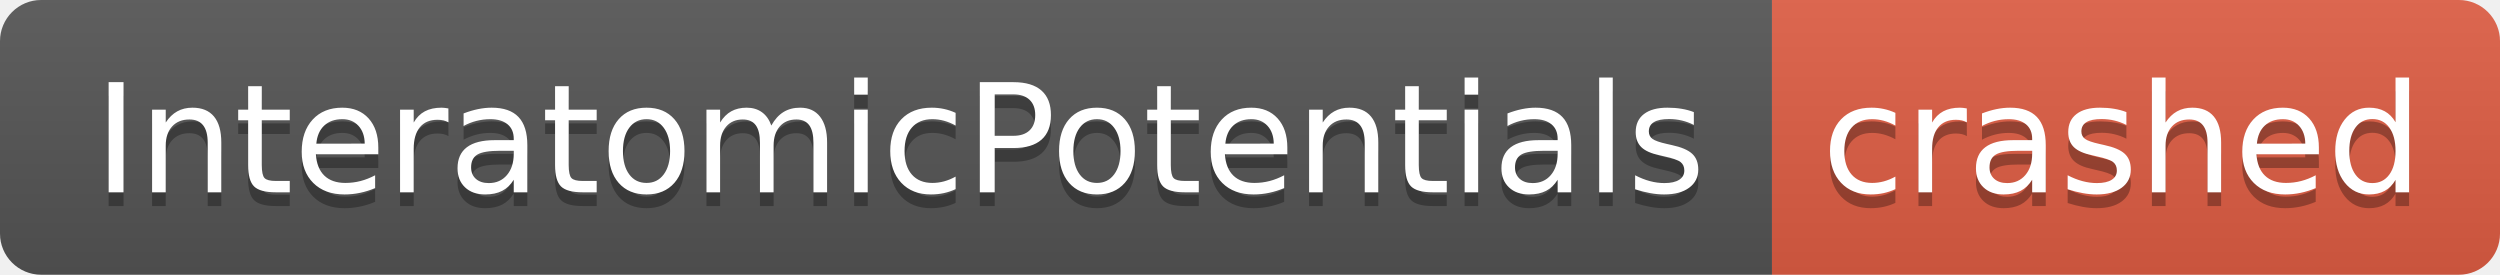
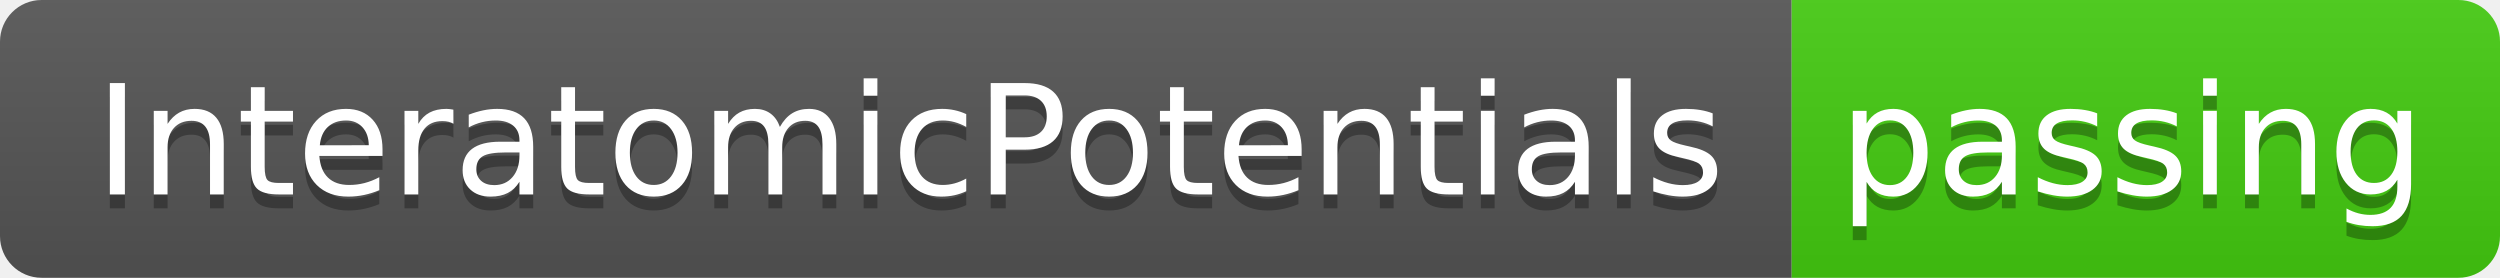
- <svg xmlns="http://www.w3.org/2000/svg" width="182" height="20" role="img" aria-label="InteratomicPotentials: crashed">
+ <svg xmlns="http://www.w3.org/2000/svg" width="180" height="20" role="img" aria-label="InteratomicPotentials: passing">
  <linearGradient id="s" x2="0" y2="100%">
    <stop offset="0" stop-color="#bbb" stop-opacity=".1" />
    <stop offset="1" stop-opacity=".1" />
  </linearGradient>
  <clipPath id="r">
-     <rect width="182" height="20" rx="3" fill="#fff" />
+     <rect width="180" height="20" rx="3" fill="#fff" />
  </clipPath>
  <g clip-path="url(#r)">
    <rect width="129" height="20" fill="#555" />
-     <rect x="129" width="53" height="20" fill="#e05d44" />
-     <rect width="182" height="20" fill="url(#s)" />
+     <rect x="129" width="51" height="20" fill="#4c1" />
+     <rect width="180" height="20" fill="url(#s)" />
  </g>
  <g fill="#fff" text-anchor="middle" font-family="Verdana,Geneva,DejaVu Sans,sans-serif" text-rendering="geometricPrecision" font-size="110">
    <text aria-hidden="true" x="655" y="150" fill="#010101" fill-opacity=".3" transform="scale(.1)" textLength="1190">InteratomicPotentials</text>
    <text x="655" y="140" transform="scale(.1)" fill="#fff" textLength="1190">InteratomicPotentials</text>
-     <text aria-hidden="true" x="1545" y="150" fill="#010101" fill-opacity=".3" transform="scale(.1)" textLength="430">crashed</text>
-     <text x="1545" y="140" transform="scale(.1)" fill="#fff" textLength="430">crashed</text>
+     <text aria-hidden="true" x="1535" y="150" fill="#010101" fill-opacity=".3" transform="scale(.1)" textLength="410">passing</text>
+     <text x="1535" y="140" transform="scale(.1)" fill="#fff" textLength="410">passing</text>
  </g>
</svg>
